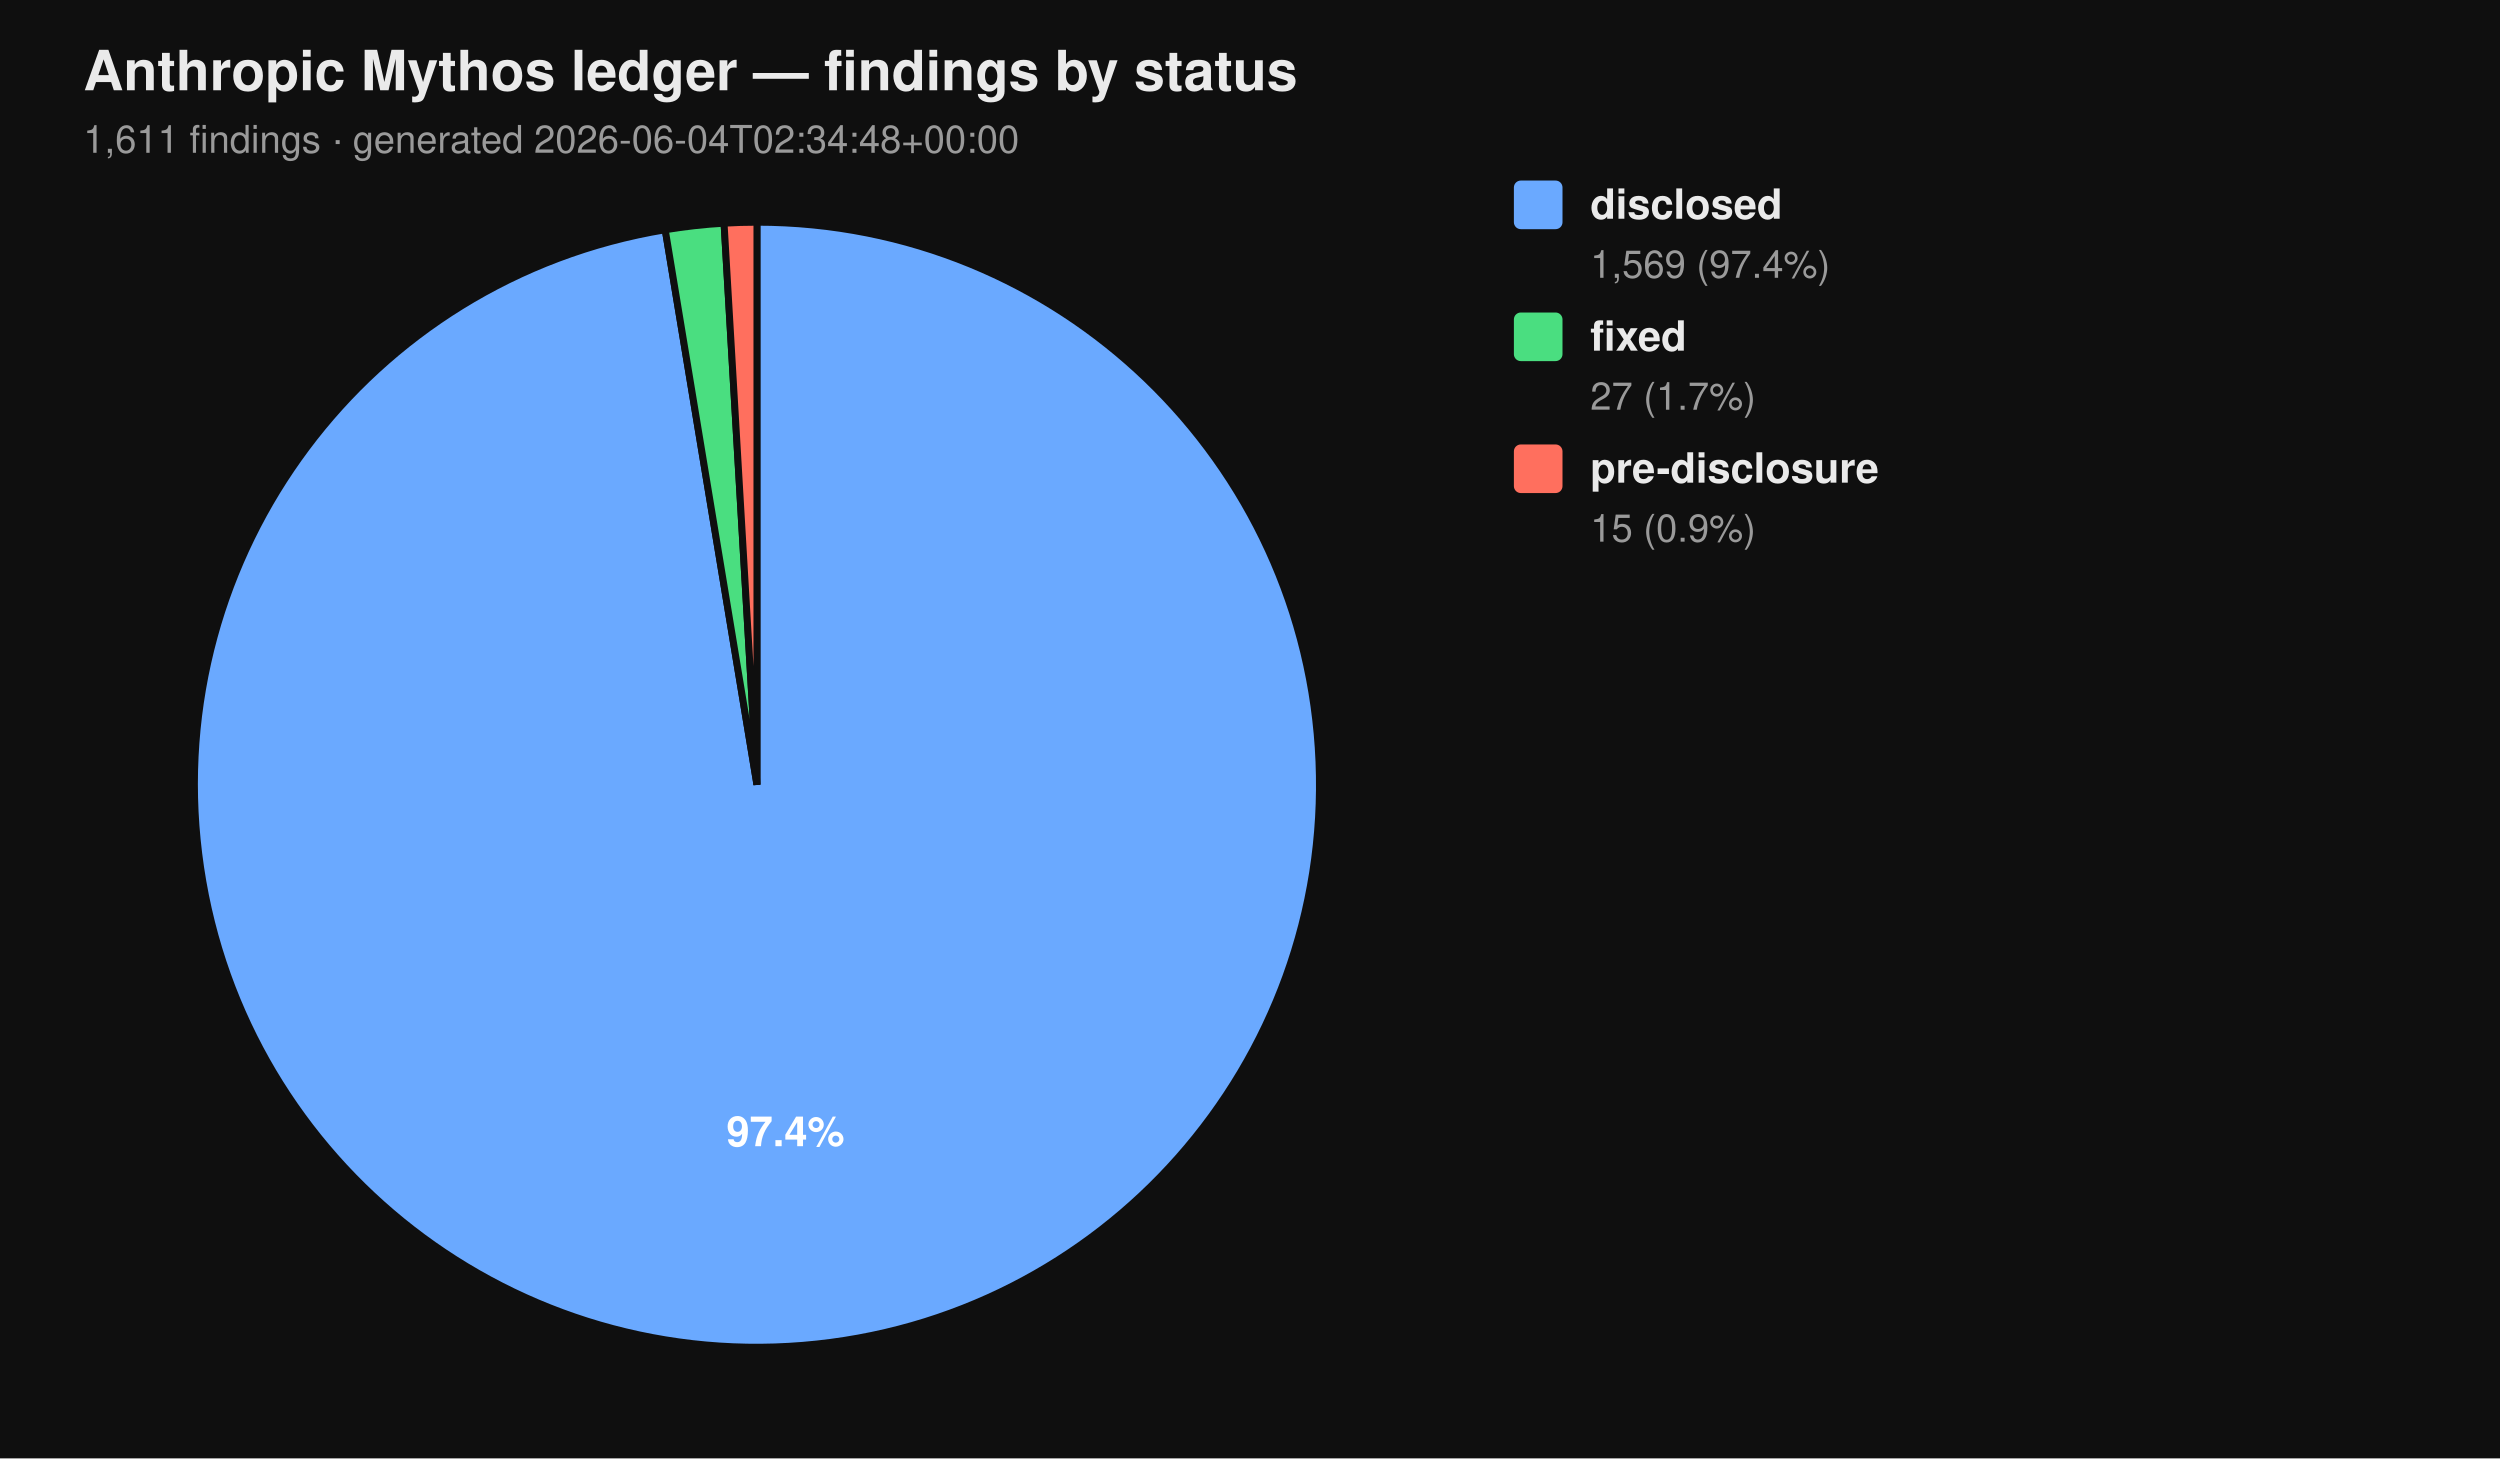
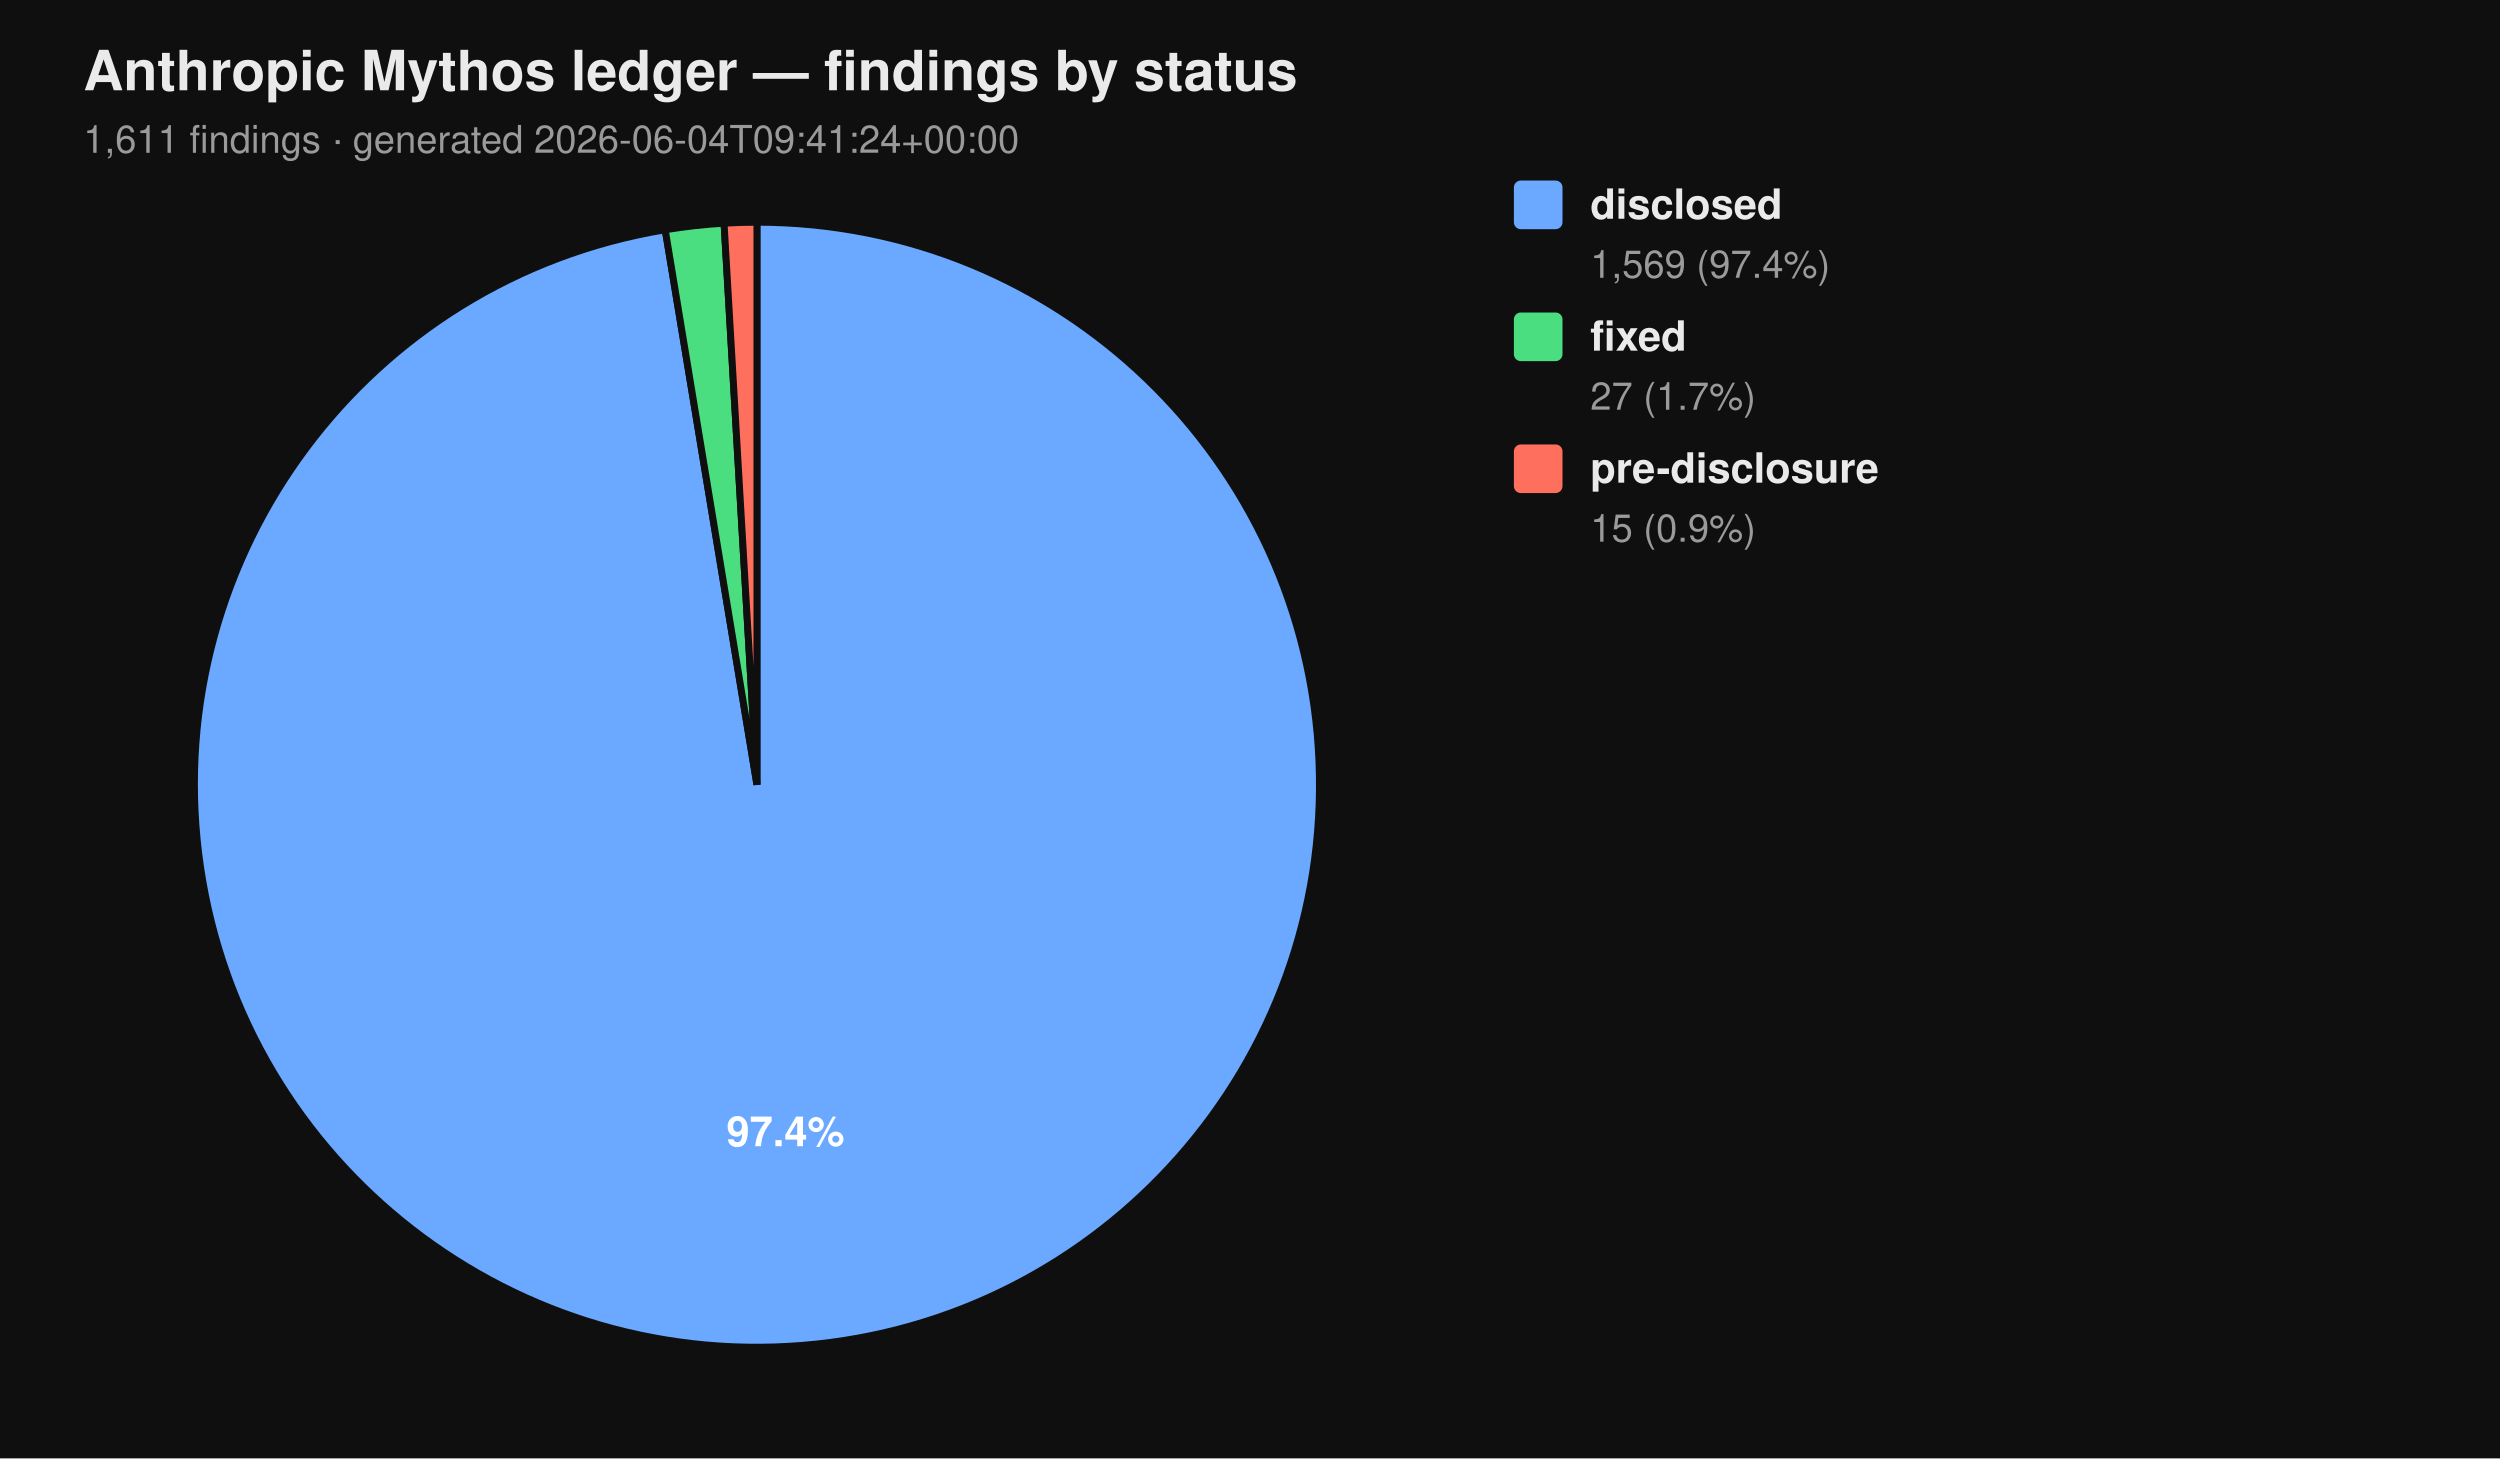
<svg xmlns="http://www.w3.org/2000/svg" viewBox="0 0 720 420" width="720" height="420" font-family="-apple-system, BlinkMacSystemFont, 'Segoe UI', Helvetica, Arial, sans-serif">
  <rect width="100%" height="100%" fill="#0f0f0f" />
  <text x="24" y="26" fill="#eaeaea" font-size="16" font-weight="700">Anthropic Mythos ledger — findings by status</text>
-   <text x="24" y="44" fill="#9a9a9a" font-size="11">1,611 findings  ·  generated 2026-06-04T02:34:48+00:00</text>
+   <text x="24" y="44" fill="#9a9a9a" font-size="11">1,611 findings  ·  generated 2026-06-04T09:41:24+00:00</text>
  <path d="M 218.00 226.00 L 218.00 64.00 A 162.00 162.00 0 1 1 191.58 66.17 Z" fill="#6aa9ff" stroke="#0f0f0f" stroke-width="2" />
  <path d="M 218.00 226.00 L 191.58 66.17 A 162.00 162.00 0 0 1 208.53 64.28 Z" fill="#4ade80" stroke="#0f0f0f" stroke-width="2" />
  <path d="M 218.00 226.00 L 208.53 64.28 A 162.00 162.00 0 0 1 218.00 64.00 Z" fill="#ff6f5e" stroke="#0f0f0f" stroke-width="2" />
  <text x="226.22" y="330.10" text-anchor="middle" fill="#ffffff" font-size="12" font-weight="700">97.4%</text>
  <rect x="436" y="52" width="14" height="14" rx="2" ry="2" fill="#6aa9ff" />
  <text x="458" y="63" fill="#eaeaea" font-size="12" font-weight="600">disclosed</text>
  <text x="458" y="80" fill="#9a9a9a" font-size="11">1,569 (97.4%)</text>
  <rect x="436" y="90" width="14" height="14" rx="2" ry="2" fill="#4ade80" />
  <text x="458" y="101" fill="#eaeaea" font-size="12" font-weight="600">fixed</text>
  <text x="458" y="118" fill="#9a9a9a" font-size="11">27 (1.7%)</text>
  <rect x="436" y="128" width="14" height="14" rx="2" ry="2" fill="#ff6f5e" />
  <text x="458" y="139" fill="#eaeaea" font-size="12" font-weight="600">pre-disclosure</text>
  <text x="458" y="156" fill="#9a9a9a" font-size="11">15 (0.9%)</text>
</svg>
